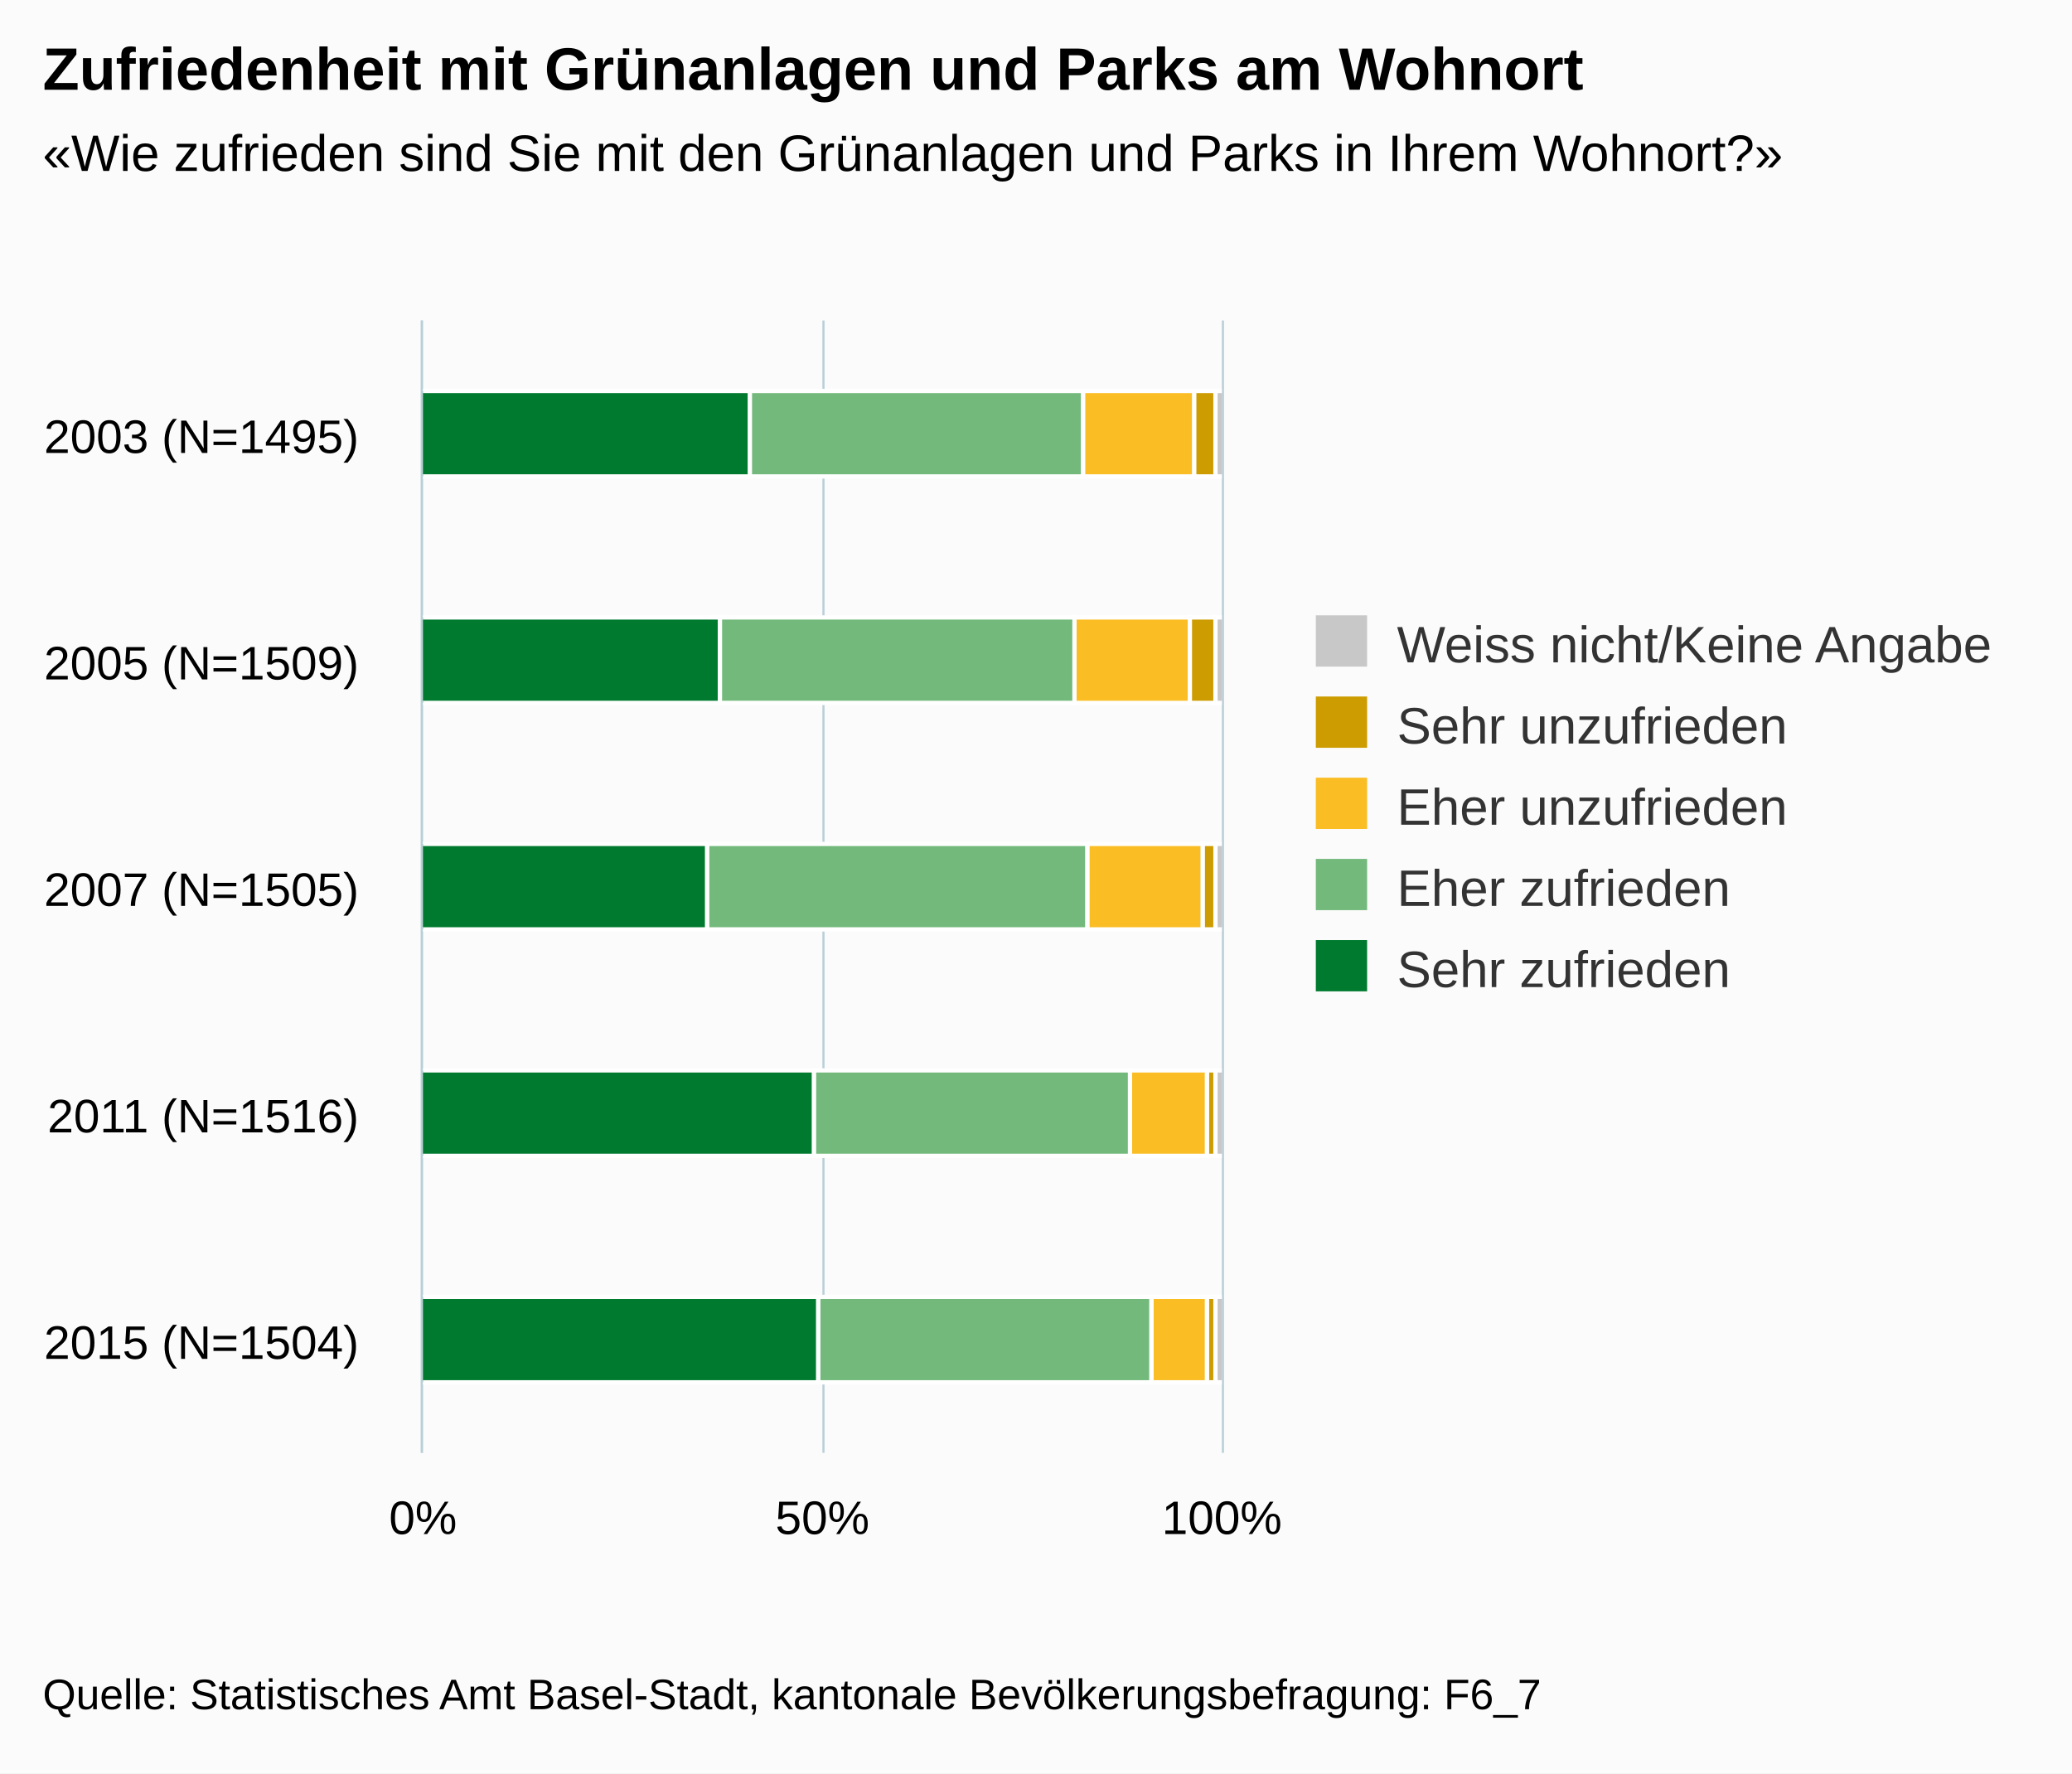
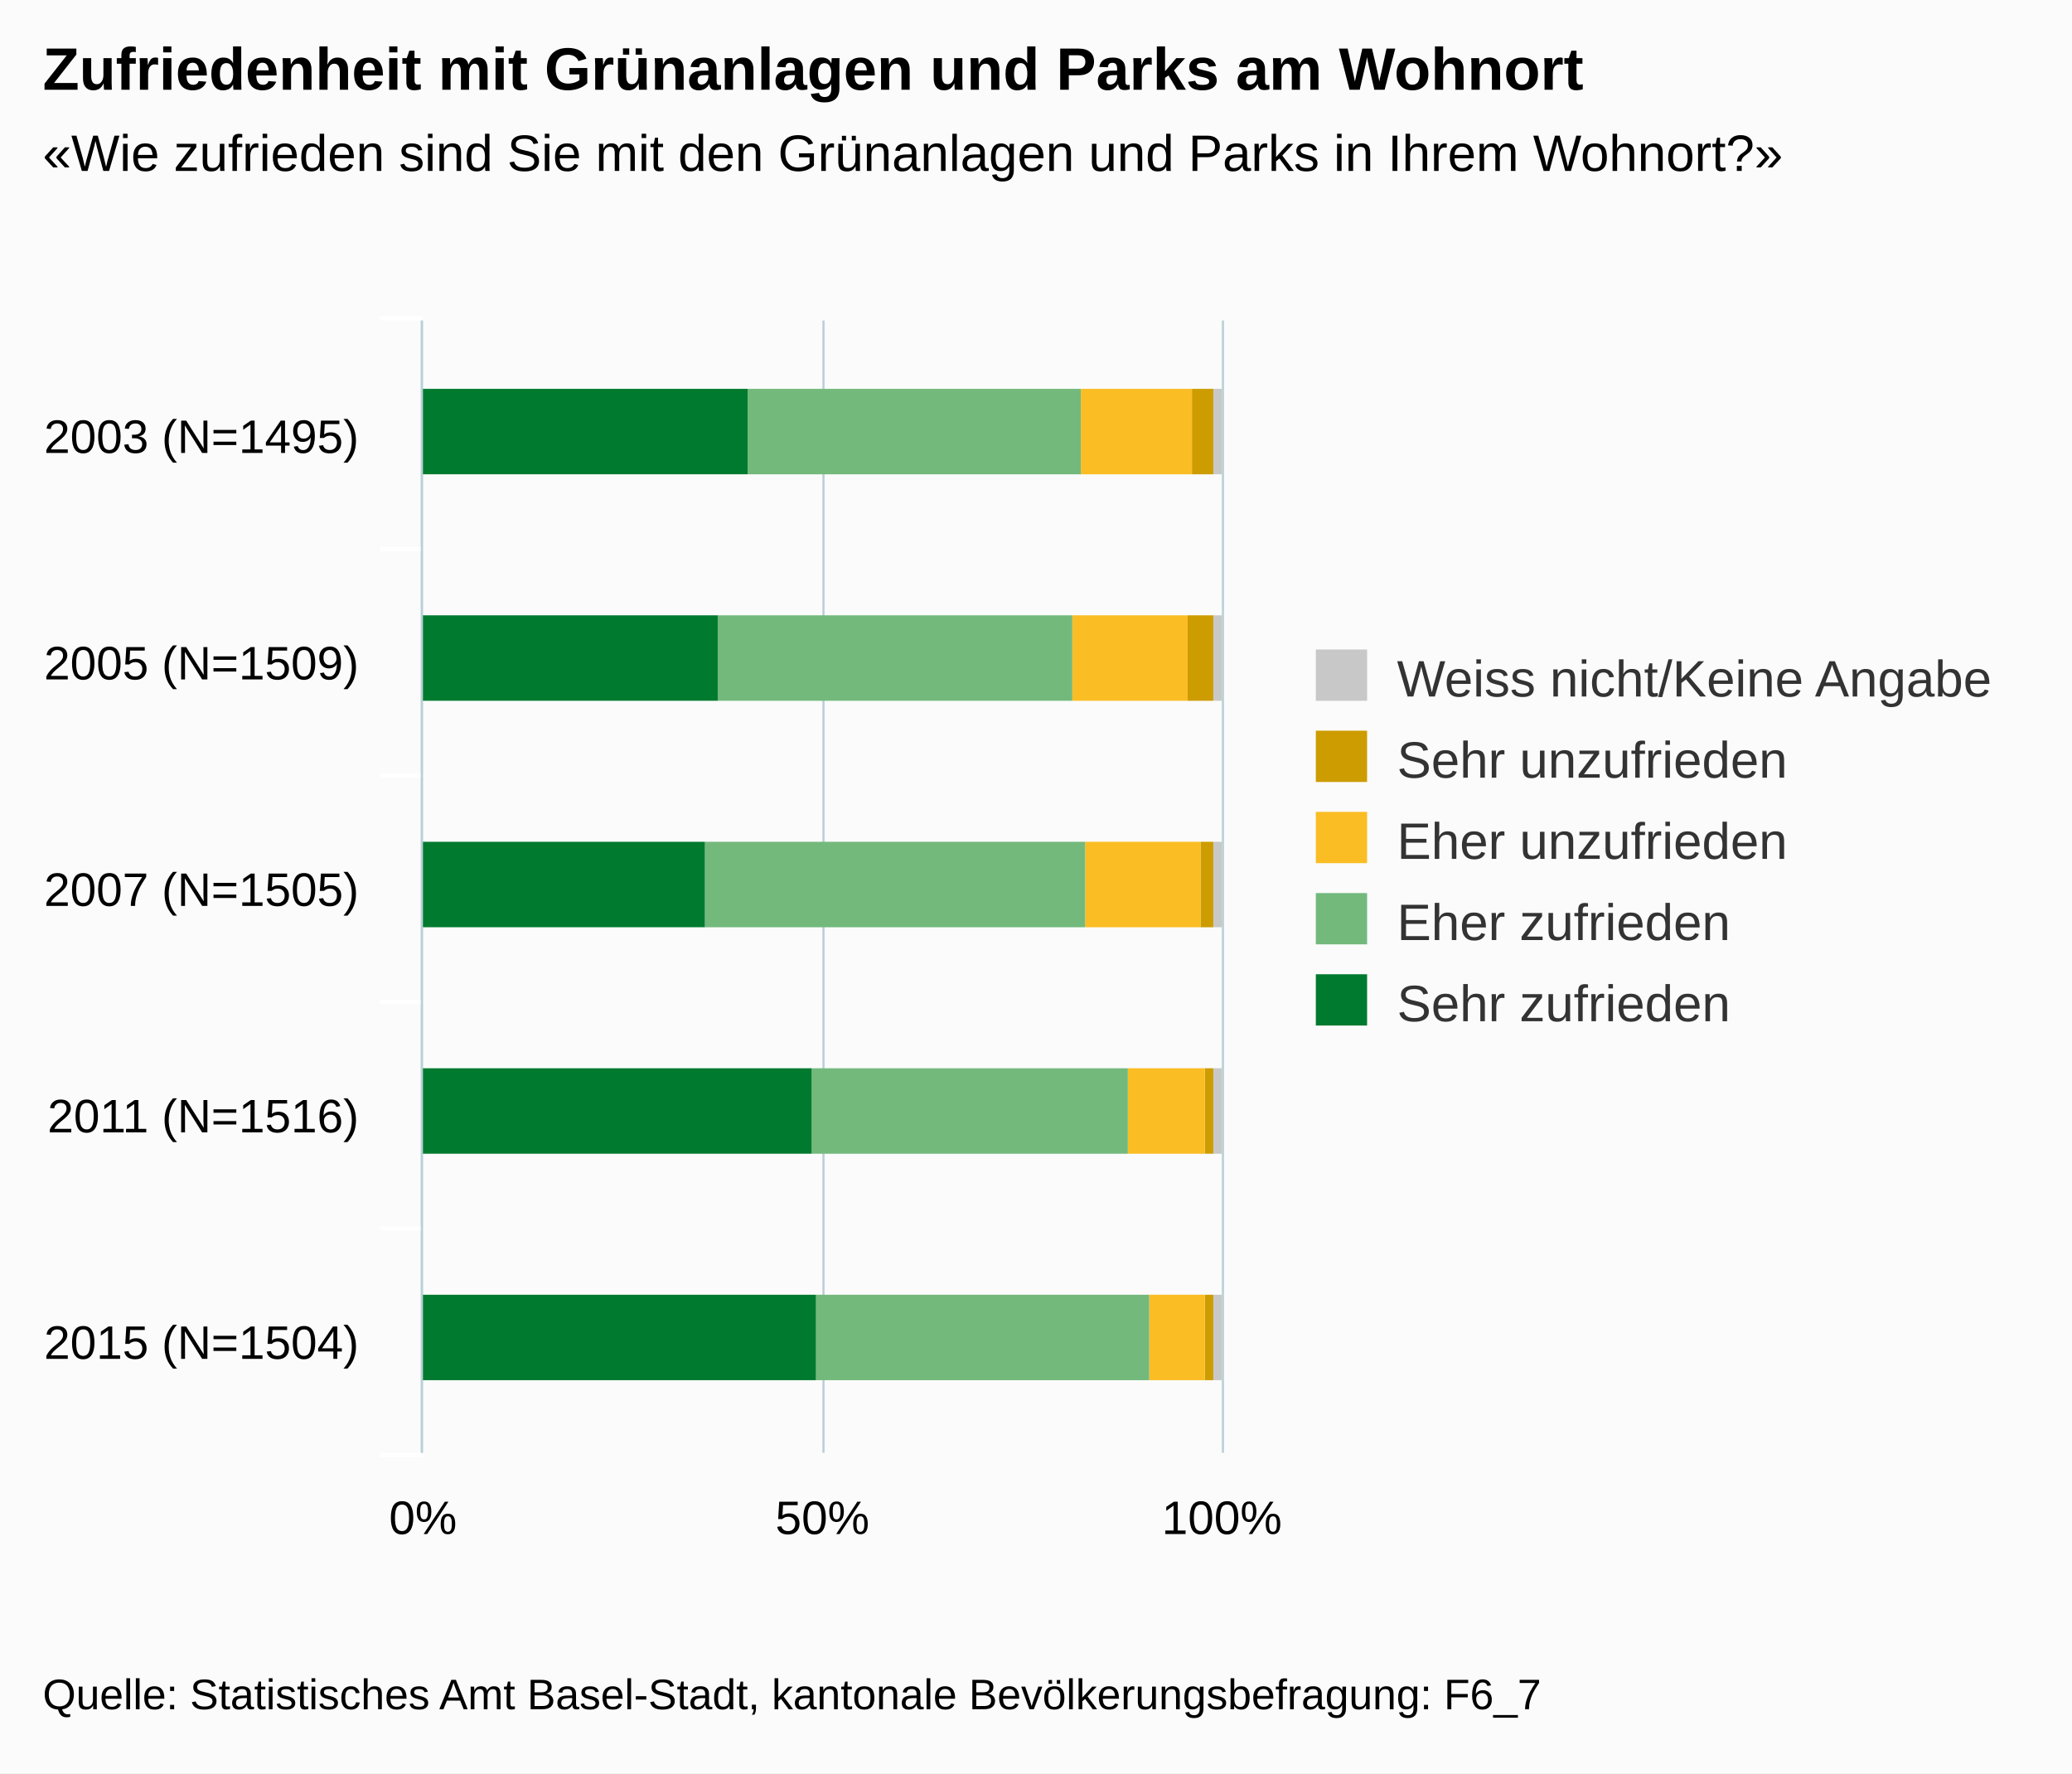
<svg xmlns="http://www.w3.org/2000/svg" class="highcharts-root" viewBox="0 0 485 415" font-family="Arial" font-size="12">
  <defs>
    <clipPath id="a">
      <path fill="none" d="M0 0h265v187H0z" />
    </clipPath>
  </defs>
  <rect fill="#fbfbfb" class="highcharts-background" width="485" height="415" rx="0" ry="0" />
  <path fill="none" class="highcharts-plot-background" d="M99 75h187v265H99z" />
  <g class="highcharts-grid highcharts-xaxis-grid">
    <path fill="none" class="highcharts-grid-line" d="M99 128.5h187m-187 53h187m-187 53h187m-187 53h187m-187 53h187M99 75.5h187" />
  </g>
  <g class="highcharts-grid highcharts-yaxis-grid">
    <path fill="none" stroke="#B9CFD7" stroke-width=".5" class="highcharts-grid-line" d="M98.75 75v265m94-265v265m93.5-265v265" />
  </g>
  <path fill="none" class="highcharts-plot-border" d="M99 75h187v265H99z" />
  <g class="highcharts-axis highcharts-xaxis">
+     <path fill="none" class="highcharts-tick" stroke="#FFF" d="M99 128.5H89m10 53H89m10 53H89m10 53H89m10 53H89m10-266H89" />
    <path fill="none" class="highcharts-axis-line" stroke="#B9CFD7" stroke-width=".5" d="M98.75 75v265" />
  </g>
  <g class="highcharts-axis highcharts-yaxis">
    <path fill="none" class="highcharts-axis-line" d="M99 340h187" />
  </g>
  <g class="highcharts-series-group">
    <g class="highcharts-series highcharts-series-0 highcharts-column-series highcharts-color-undefined highcharts-tracker" transform="matrix(0 -1 -1 0 286 340)" clip-path="url(#a)">
-       <path fill="#C8C8C8" class="highcharts-point" stroke="#fff" d="M228.5-.5h20v2h-20zm-53 0h20v2h-20zm-53 0h20v2h-20zm-53 0h20v2h-20zm-53 0h20v2h-20z" />
+       <path fill="#C8C8C8" class="highcharts-point" d="M229 0h20v2h-20zm-53 0h20v2h-20zm-53 0h20v2h-20zM70 0h20v2H70zM17 0h20v2H17z" />
    </g>
    <g class="highcharts-series highcharts-series-1 highcharts-column-series highcharts-color-undefined highcharts-tracker" transform="matrix(0 -1 -1 0 286 340)" clip-path="url(#a)">
-       <path fill="#CD9C00" class="highcharts-point" stroke="#fff" d="M228.5 1.5h20v5h-20zm-53 0h20v6h-20zm-53 0h20v3h-20zm-53 0h20v2h-20zm-53 0h20v2h-20z" />
+       <path fill="#CD9C00" class="highcharts-point" d="M229 2h20v5h-20zm-53 0h20v6h-20zm-53 0h20v3h-20zM70 2h20v2H70zM17 2h20v2H17z" />
    </g>
    <g class="highcharts-series highcharts-series-2 highcharts-column-series highcharts-color-undefined highcharts-tracker" transform="matrix(0 -1 -1 0 286 340)" clip-path="url(#a)">
-       <path fill="#FABD24" class="highcharts-point" stroke="#fff" d="M228.5 6.5h20v26h-20zm-53 1h20v27h-20zm-53-3h20v27h-20zm-53-1h20v18h-20zm-53 0h20v13h-20z" />
+       <path fill="#FABD24" class="highcharts-point" d="M229 7h20v26h-20zm-53 1h20v27h-20zm-53-3h20v27h-20zM70 4h20v18H70zM17 4h20v13H17z" />
    </g>
    <g class="highcharts-series highcharts-series-3 highcharts-column-series highcharts-color-undefined highcharts-tracker" transform="matrix(0 -1 -1 0 286 340)" clip-path="url(#a)">
-       <path fill="#73B97C" class="highcharts-point" stroke="#fff" d="M228.5 32.5h20v78h-20zm-53 2h20v83h-20zm-53-3h20v89h-20zm-53-10h20v74h-20zm-53-5h20v78h-20z" />
+       <path fill="#73B97C" class="highcharts-point" d="M229 33h20v78h-20zm-53 2h20v83h-20zm-53-3h20v89h-20zM70 22h20v74H70zm-53-5h20v78H17z" />
    </g>
    <g class="highcharts-series highcharts-series-4 highcharts-column-series highcharts-color-undefined highcharts-tracker" transform="matrix(0 -1 -1 0 286 340)" clip-path="url(#a)">
-       <path fill="#007A2F" class="highcharts-point" stroke="#fff" d="M228.5 110.5h20v77h-20zm-53 7h20v70h-20zm-53 3h20v67h-20zm-53-25h20v92h-20zm-53-1h20v93h-20z" />
+       <path fill="#007A2F" class="highcharts-point" d="M229 111h20v77h-20zm-53 7h20v70h-20zm-53 3h20v67h-20zM70 96h20v92H70zm-53-1h20v93H17z" />
    </g>
  </g>
  <text x="10" class="highcharts-title" y="21" color="#000" font-size="14" font-weight="700">
    <tspan>Zufriedenheit mit Grünanlagen und Parks am Wohnort</tspan>
  </text>
  <text x="10" class="highcharts-subtitle" y="40" color="#000" font-weight="400">
    <tspan>«Wie zufrieden sind Sie mit den Grünanlagen und Parks in Ihrem Wohnort?»</tspan>
  </text>
-   <g class="highcharts-legend" transform="translate(298 137)">
+   <g class="highcharts-legend" transform="translate(298 145)">
    <rect fill="none" class="highcharts-legend-box" rx="0" ry="0" width="176" height="106" />
    <g class="highcharts-legend-item highcharts-column-series highcharts-color-undefined highcharts-series-0">
      <text x="21" y="15" color="#333" font-weight="400" cursor="pointer" fill="#333" transform="translate(8 3)">
        <tspan>Weiss nicht/Keine Angabe</tspan>
      </text>
      <path fill="#C8C8C8" class="highcharts-point" d="M10 7h12v12H10z" />
    </g>
    <g class="highcharts-legend-item highcharts-column-series highcharts-color-undefined highcharts-series-1">
      <text x="21" y="15" color="#333" font-weight="400" cursor="pointer" fill="#333" transform="translate(8 22)">
        <tspan>Sehr unzufrieden</tspan>
      </text>
      <path fill="#CD9C00" class="highcharts-point" d="M10 26h12v12H10z" />
    </g>
    <g class="highcharts-legend-item highcharts-column-series highcharts-color-undefined highcharts-series-2">
      <text x="21" y="15" color="#333" font-weight="400" cursor="pointer" fill="#333" transform="translate(8 41)">
        <tspan>Eher unzufrieden</tspan>
      </text>
      <path fill="#FABD24" class="highcharts-point" d="M10 45h12v12H10z" />
    </g>
    <g class="highcharts-legend-item highcharts-column-series highcharts-color-undefined highcharts-series-3">
      <text x="21" y="15" color="#333" font-weight="400" cursor="pointer" fill="#333" transform="translate(8 60)">
        <tspan>Eher zufrieden</tspan>
      </text>
      <path fill="#73B97C" class="highcharts-point" d="M10 64h12v12H10z" />
    </g>
    <g class="highcharts-legend-item highcharts-column-series highcharts-color-undefined highcharts-series-4">
      <text x="21" y="15" color="#333" font-weight="400" cursor="pointer" fill="#333" transform="translate(8 79)">
        <tspan>Sehr zufrieden</tspan>
      </text>
      <path fill="#007A2F" class="highcharts-point" d="M10 83h12v12H10z" />
    </g>
  </g>
  <g class="highcharts-axis-labels highcharts-xaxis-labels" text-anchor="end" color="#000" cursor="default" font-size="11">
    <text x="84" y="106">
      <tspan>2003 (N=1495)</tspan>
    </text>
    <text x="84" y="159">
      <tspan>2005 (N=1509)</tspan>
    </text>
    <text x="84" y="212">
      <tspan>2007 (N=1505)</tspan>
    </text>
    <text x="84" y="265">
      <tspan>2011 (N=1516)</tspan>
    </text>
    <text x="84" y="318">
      <tspan>2015 (N=1504)</tspan>
    </text>
  </g>
  <g class="highcharts-axis-labels highcharts-yaxis-labels" text-anchor="middle" color="#000" cursor="default" font-size="11">
    <text x="99" y="359">
      <tspan>0%</tspan>
    </text>
    <text x="192.5" y="359">
      <tspan>50%</tspan>
    </text>
    <text x="286" y="359">
      <tspan>100%</tspan>
    </text>
  </g>
  <text x="10" class="highcharts-credits" y="400" cursor="default" color="#000" font-size="10">
    <tspan>Quelle: Statistisches Amt Basel-Stadt, kantonale Bevölkerungsbefragung: F6_7</tspan>
  </text>
</svg>
